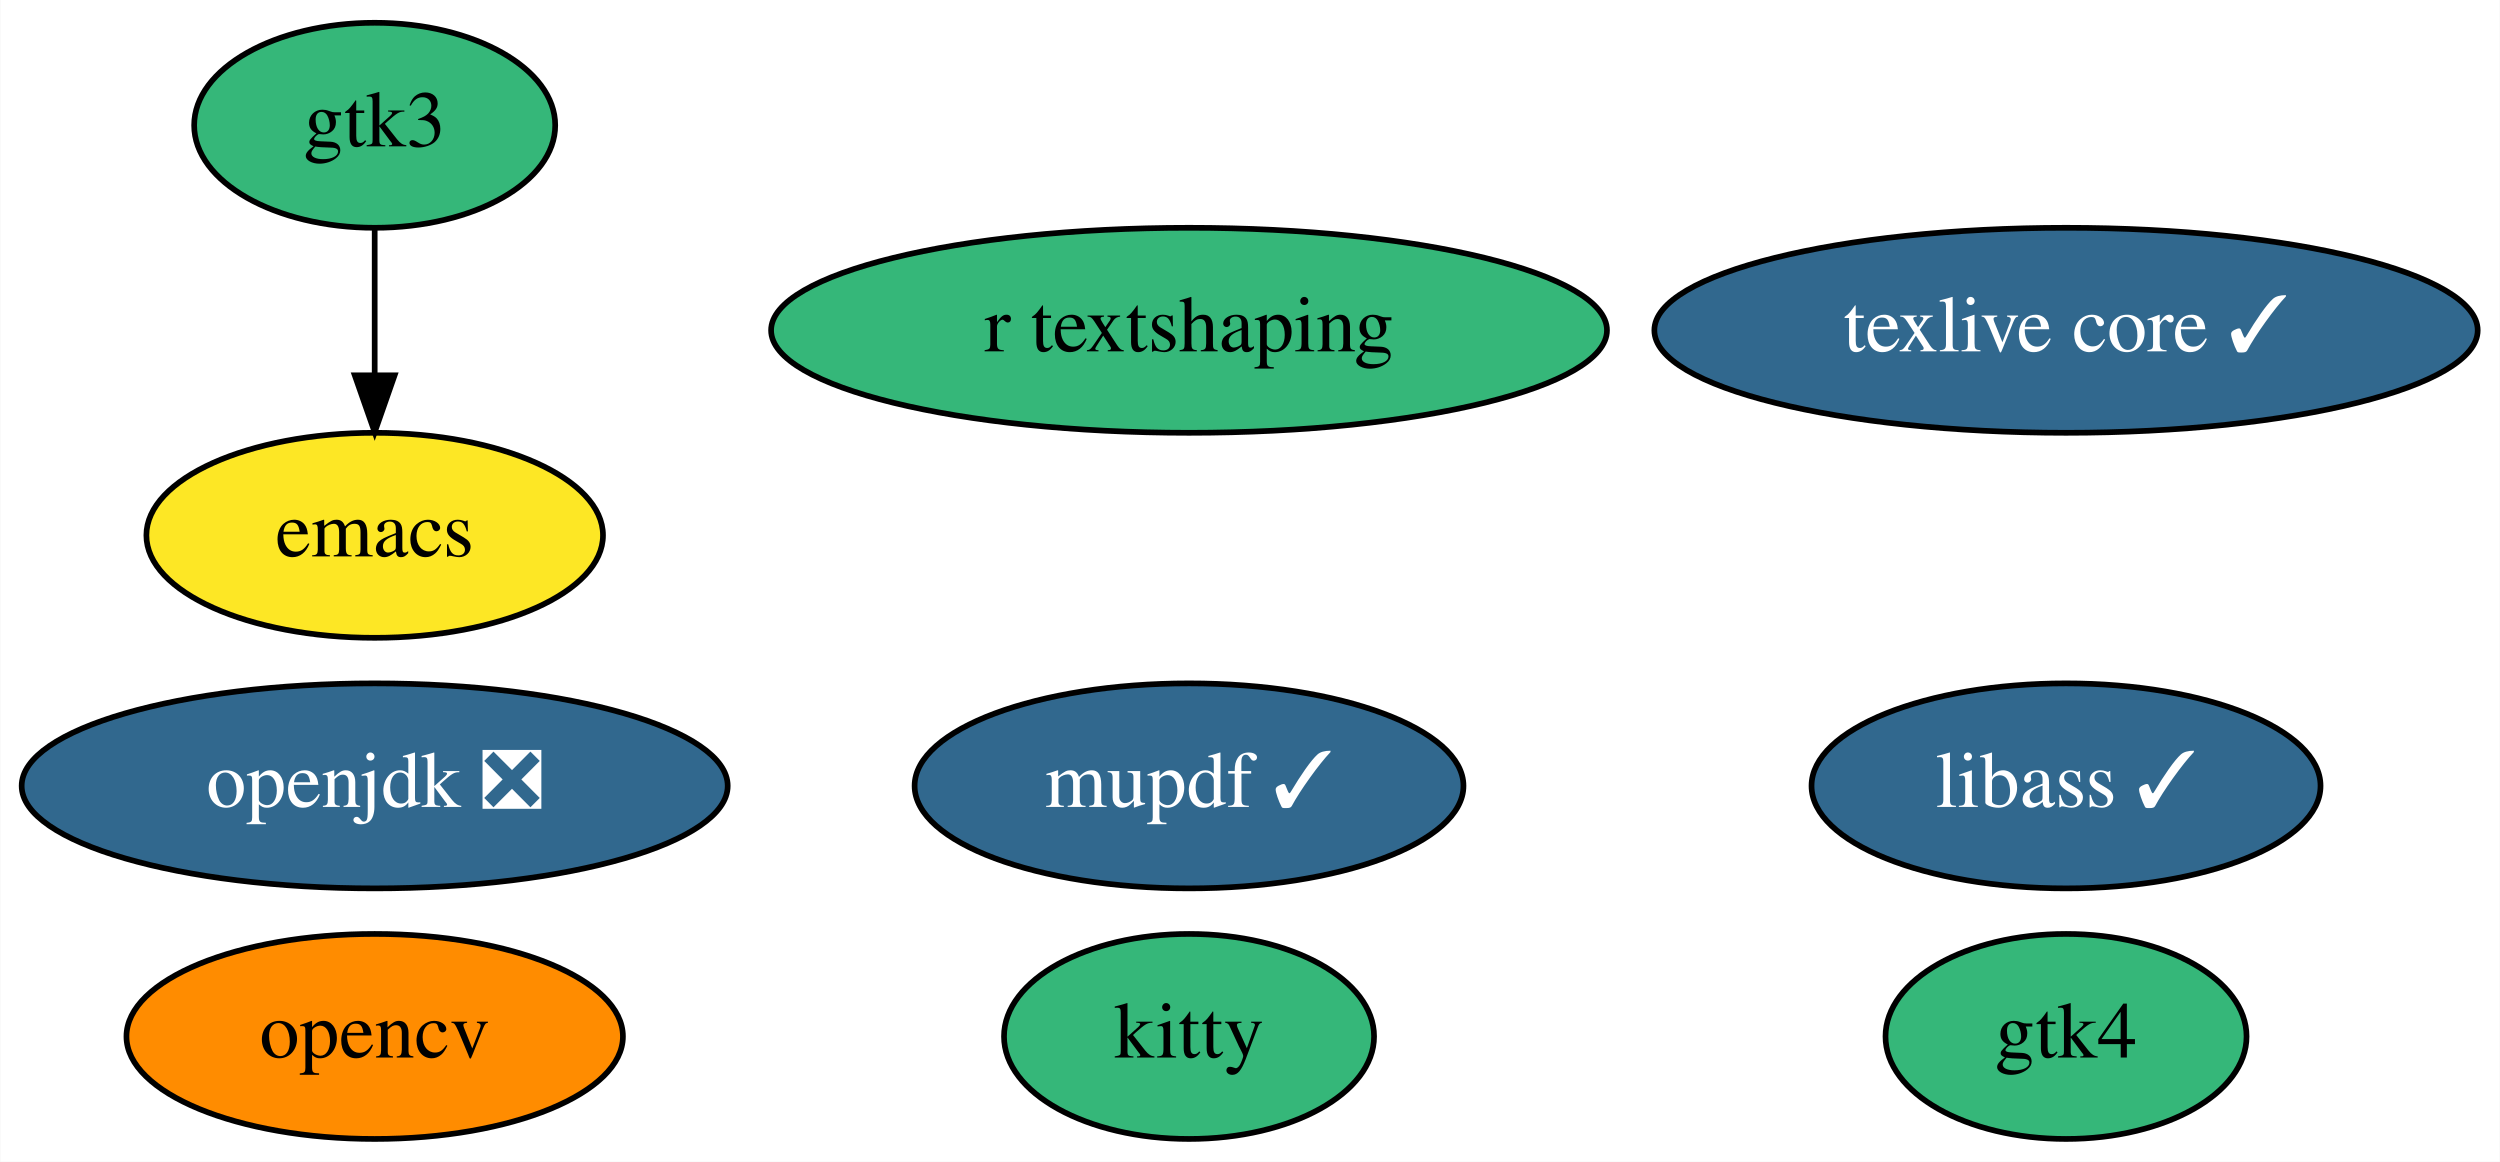
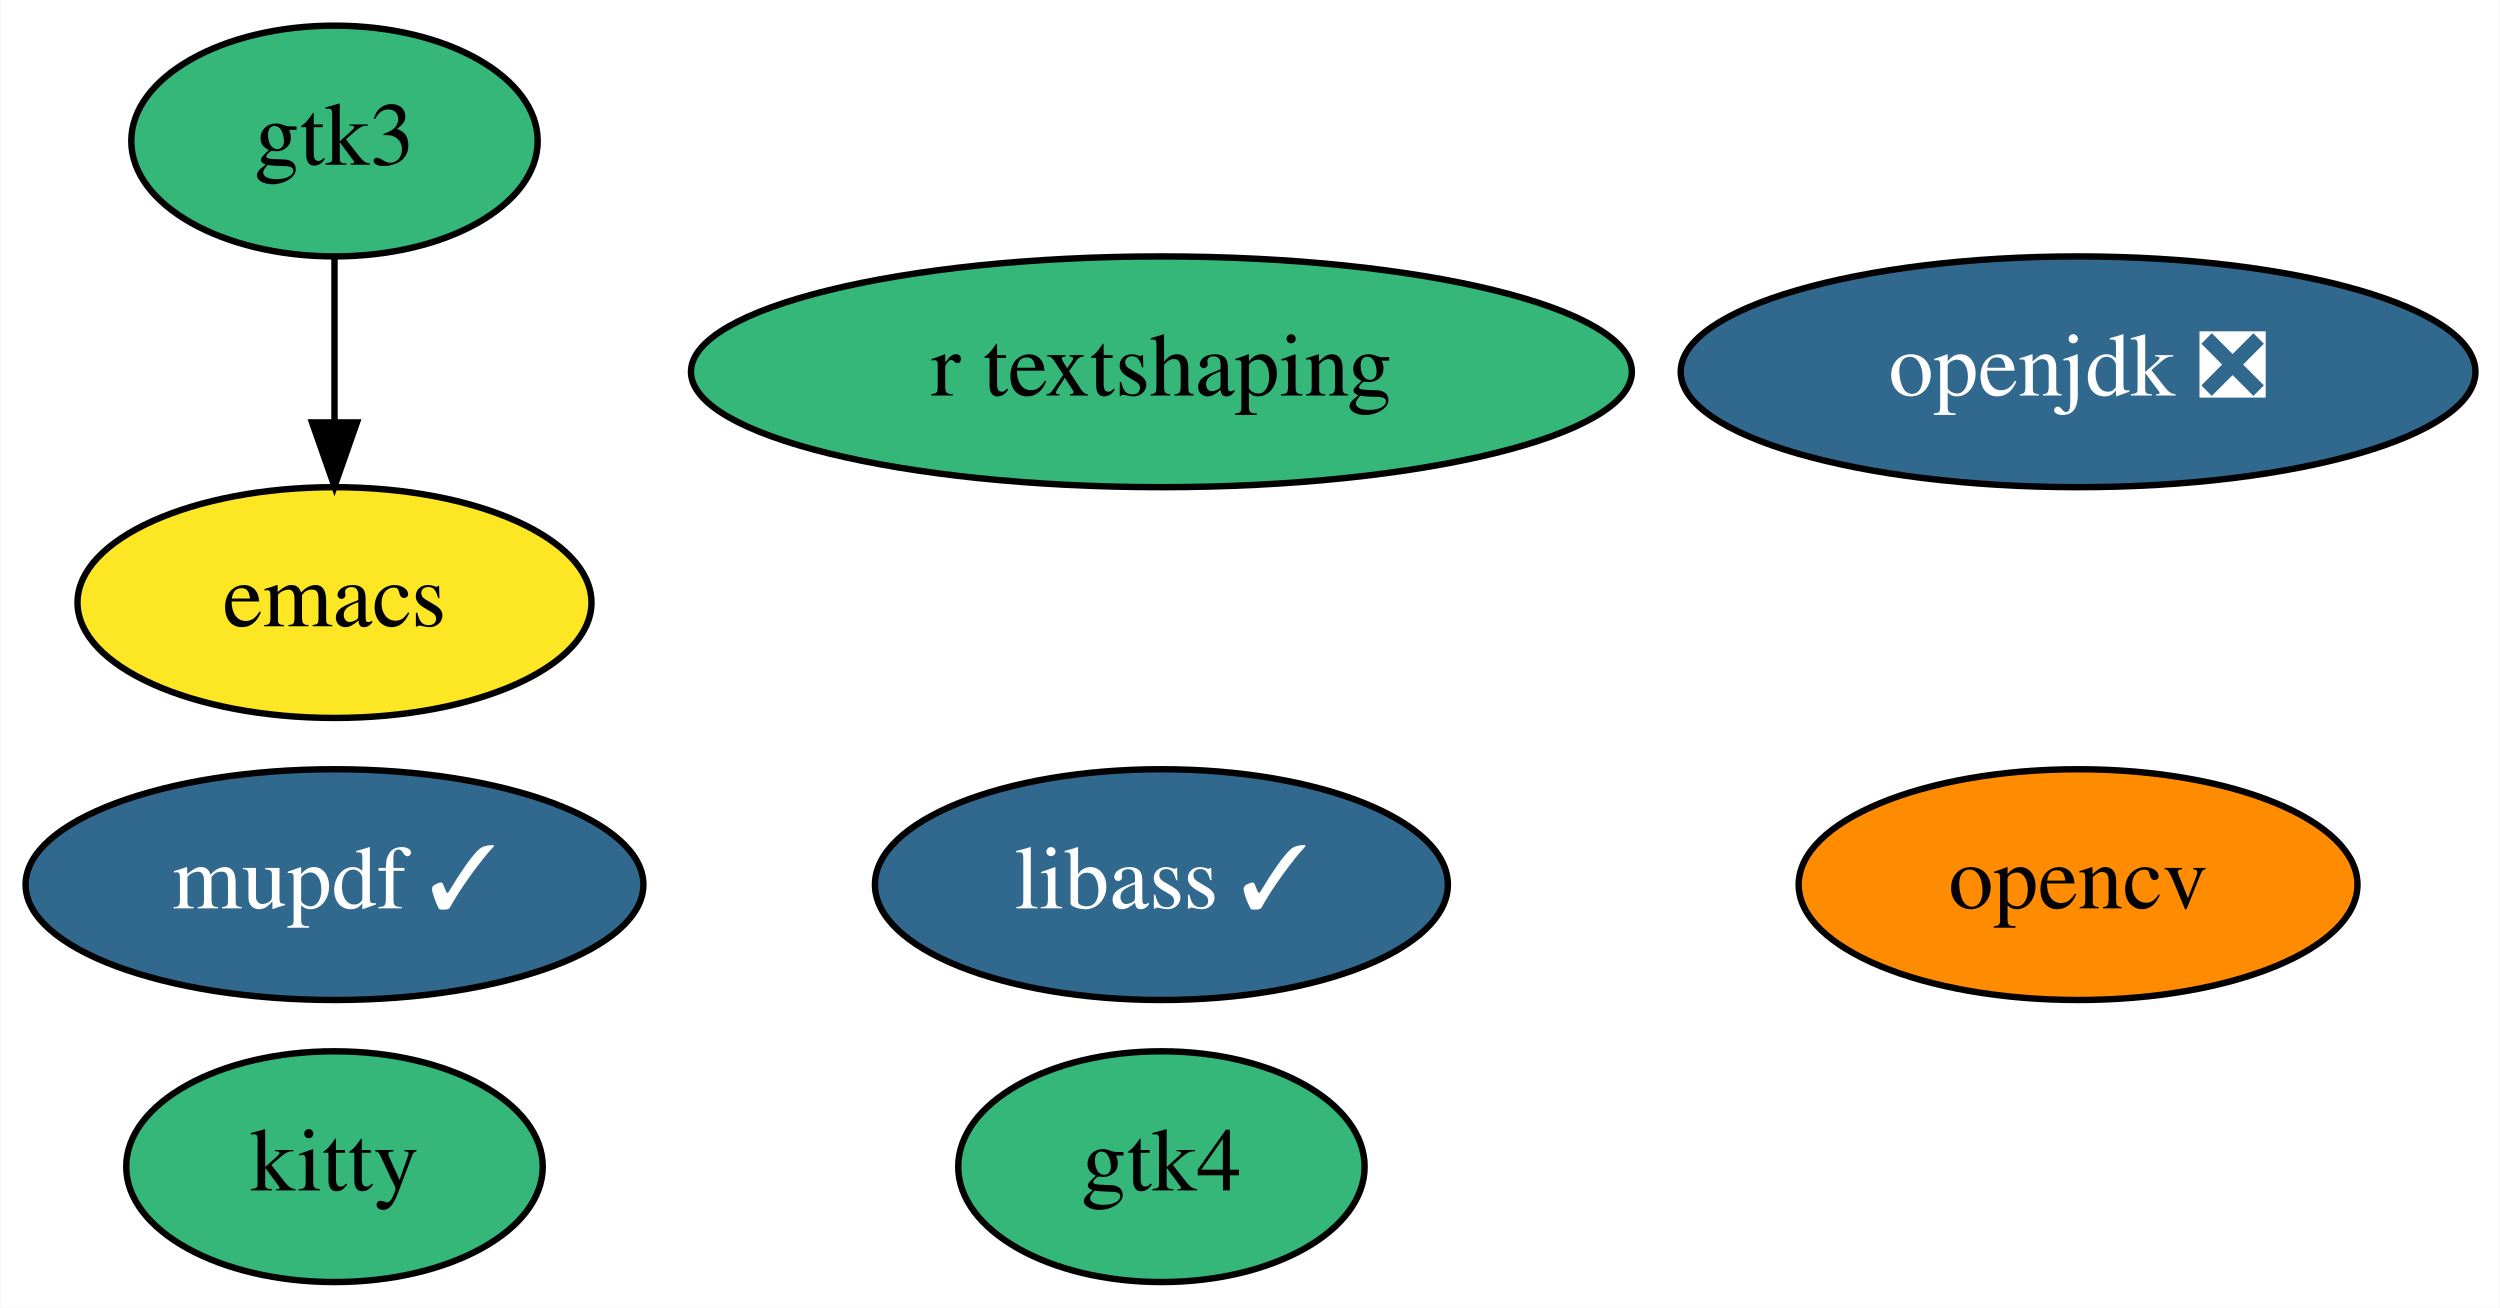
- <svg xmlns="http://www.w3.org/2000/svg" xmlns:xlink="http://www.w3.org/1999/xlink" width="439pt" height="204pt" viewBox="0.00 0.00 438.89 204.00">
+ <svg xmlns="http://www.w3.org/2000/svg" xmlns:xlink="http://www.w3.org/1999/xlink" width="390pt" height="204pt" viewBox="0.00 0.00 389.84 204.00">
  <g id="graph0" class="graph" transform="scale(1 1) rotate(0) translate(4 200)">
-     <polygon fill="white" stroke="transparent" points="-4,4 -4,-200 434.89,-200 434.89,4 -4,4" />
+     <polygon fill="white" stroke="transparent" points="-4,4 -4,-200 385.84,-200 385.84,4 -4,4" />
    <g id="node1" class="node">
      <g id="a_node1">
        <a xlink:href="https://github.com/conda-forge/emacs-feedstock" xlink:title="emacs">
-           <ellipse fill="#fde725" stroke="black" cx="61.74" cy="-106" rx="40.09" ry="18" />
-           <text text-anchor="middle" x="61.74" y="-102.3" font-family="Times,serif" font-size="14.00">emacs</text>
+           <ellipse fill="#fde725" stroke="black" cx="48.1" cy="-106" rx="40.09" ry="18" />
+           <text text-anchor="middle" x="48.1" y="-102.3" font-family="Times,serif" font-size="14.00">emacs</text>
        </a>
      </g>
    </g>
    <g id="node2" class="node">
      <g id="a_node2">
        <a xlink:href="https://github.com/conda-forge/opencv-feedstock" xlink:title="opencv">
-           <ellipse fill="#ff8c00" stroke="black" cx="61.74" cy="-18" rx="43.59" ry="18" />
-           <text text-anchor="middle" x="61.74" y="-14.3" font-family="Times,serif" font-size="14.00">opencv</text>
+           <ellipse fill="#ff8c00" stroke="black" cx="320.1" cy="-62" rx="43.59" ry="18" />
+           <text text-anchor="middle" x="320.1" y="-58.3" font-family="Times,serif" font-size="14.00">opencv</text>
        </a>
      </g>
    </g>
    <g id="node3" class="node">
      <g id="a_node3">
        <a xlink:href="https://github.com/conda-forge/openjdk-feedstock/pull/85" xlink:title="openjdk ❎">
-           <ellipse fill="#31688e" stroke="black" cx="61.74" cy="-62" rx="61.99" ry="18" />
-           <text text-anchor="middle" x="61.74" y="-58.3" font-family="Times,serif" font-size="14.00" fill="white">openjdk ❎</text>
+           <ellipse fill="#31688e" stroke="black" cx="320.1" cy="-142" rx="61.99" ry="18" />
+           <text text-anchor="middle" x="320.1" y="-138.3" font-family="Times,serif" font-size="14.00" fill="white">openjdk ❎</text>
        </a>
      </g>
    </g>
    <g id="node4" class="node">
      <g id="a_node4">
-         <a xlink:href="https://github.com/conda-forge/texlive-core-feedstock/pull/53" xlink:title="texlive core ✓">
-           <ellipse fill="#31688e" stroke="black" cx="358.74" cy="-142" rx="72.29" ry="18" />
-           <text text-anchor="middle" x="358.74" y="-138.3" font-family="Times,serif" font-size="14.00" fill="white">texlive core ✓</text>
+         <a xlink:href="https://github.com/conda-forge/libass-feedstock/pull/6" xlink:title="libass ✓">
+           <ellipse fill="#31688e" stroke="black" cx="177.1" cy="-62" rx="44.69" ry="18" />
+           <text text-anchor="middle" x="177.1" y="-58.3" font-family="Times,serif" font-size="14.00" fill="white">libass ✓</text>
        </a>
      </g>
    </g>
    <g id="node5" class="node">
      <g id="a_node5">
-         <a xlink:href="https://github.com/conda-forge/libass-feedstock/pull/6" xlink:title="libass ✓">
-           <ellipse fill="#31688e" stroke="black" cx="358.74" cy="-62" rx="44.69" ry="18" />
-           <text text-anchor="middle" x="358.74" y="-58.3" font-family="Times,serif" font-size="14.00" fill="white">libass ✓</text>
+         <a xlink:href="https://github.com/conda-forge/kitty-feedstock" xlink:title="kitty">
+           <ellipse fill="#35b779" stroke="black" cx="48.1" cy="-18" rx="32.49" ry="18" />
+           <text text-anchor="middle" x="48.1" y="-14.3" font-family="Times,serif" font-size="14.00">kitty</text>
        </a>
      </g>
    </g>
    <g id="node6" class="node">
      <g id="a_node6">
-         <a xlink:href="https://github.com/conda-forge/kitty-feedstock" xlink:title="kitty">
-           <ellipse fill="#35b779" stroke="black" cx="204.74" cy="-18" rx="32.49" ry="18" />
-           <text text-anchor="middle" x="204.74" y="-14.3" font-family="Times,serif" font-size="14.00">kitty</text>
-         </a>
-       </g>
-     </g>
-     <g id="node7" class="node">
-       <g id="a_node7">
        <a xlink:href="https://github.com/conda-forge/gtk3-feedstock" xlink:title="gtk3">
-           <ellipse fill="#35b779" stroke="black" cx="61.74" cy="-178" rx="31.7" ry="18" />
-           <text text-anchor="middle" x="61.74" y="-174.3" font-family="Times,serif" font-size="14.00">gtk3</text>
+           <ellipse fill="#35b779" stroke="black" cx="48.1" cy="-178" rx="31.7" ry="18" />
+           <text text-anchor="middle" x="48.1" y="-174.3" font-family="Times,serif" font-size="14.00">gtk3</text>
        </a>
      </g>
    </g>
    <g id="edge1" class="edge">
-       <path fill="none" stroke="black" d="M61.74,-159.7C61.74,-151.98 61.74,-142.71 61.74,-134.11" />
-       <polygon fill="black" stroke="black" points="65.24,-134.1 61.74,-124.1 58.24,-134.1 65.24,-134.1" />
+       <path fill="none" stroke="black" d="M48.1,-159.7C48.1,-151.98 48.1,-142.71 48.1,-134.11" />
+       <polygon fill="black" stroke="black" points="51.6,-134.1 48.1,-124.1 44.6,-134.1 51.6,-134.1" />
+     </g>
+     <g id="node7" class="node">
+       <g id="a_node7">
+         <a xlink:href="https://github.com/conda-forge/mupdf-feedstock/pull/8" xlink:title="mupdf ✓">
+           <ellipse fill="#31688e" stroke="black" cx="48.1" cy="-62" rx="48.19" ry="18" />
+           <text text-anchor="middle" x="48.1" y="-58.3" font-family="Times,serif" font-size="14.00" fill="white">mupdf ✓</text>
+         </a>
+       </g>
    </g>
    <g id="node8" class="node">
      <g id="a_node8">
-         <a xlink:href="https://github.com/conda-forge/mupdf-feedstock/pull/8" xlink:title="mupdf ✓">
-           <ellipse fill="#31688e" stroke="black" cx="204.74" cy="-62" rx="48.19" ry="18" />
-           <text text-anchor="middle" x="204.74" y="-58.3" font-family="Times,serif" font-size="14.00" fill="white">mupdf ✓</text>
+         <a xlink:href="https://github.com/conda-forge/r-textshaping-feedstock" xlink:title="r textshaping">
+           <ellipse fill="#35b779" stroke="black" cx="177.1" cy="-142" rx="73.39" ry="18" />
+           <text text-anchor="middle" x="177.1" y="-138.3" font-family="Times,serif" font-size="14.00">r textshaping</text>
        </a>
      </g>
    </g>
    <g id="node9" class="node">
      <g id="a_node9">
-         <a xlink:href="https://github.com/conda-forge/r-textshaping-feedstock" xlink:title="r textshaping">
-           <ellipse fill="#35b779" stroke="black" cx="204.74" cy="-142" rx="73.39" ry="18" />
-           <text text-anchor="middle" x="204.74" y="-138.3" font-family="Times,serif" font-size="14.00">r textshaping</text>
-         </a>
-       </g>
-     </g>
-     <g id="node10" class="node">
-       <g id="a_node10">
        <a xlink:href="https://github.com/conda-forge/gtk4-feedstock" xlink:title="gtk4">
-           <ellipse fill="#35b779" stroke="black" cx="358.74" cy="-18" rx="31.7" ry="18" />
-           <text text-anchor="middle" x="358.74" y="-14.3" font-family="Times,serif" font-size="14.00">gtk4</text>
+           <ellipse fill="#35b779" stroke="black" cx="177.1" cy="-18" rx="31.7" ry="18" />
+           <text text-anchor="middle" x="177.1" y="-14.3" font-family="Times,serif" font-size="14.00">gtk4</text>
        </a>
      </g>
    </g>
  </g>
</svg>
